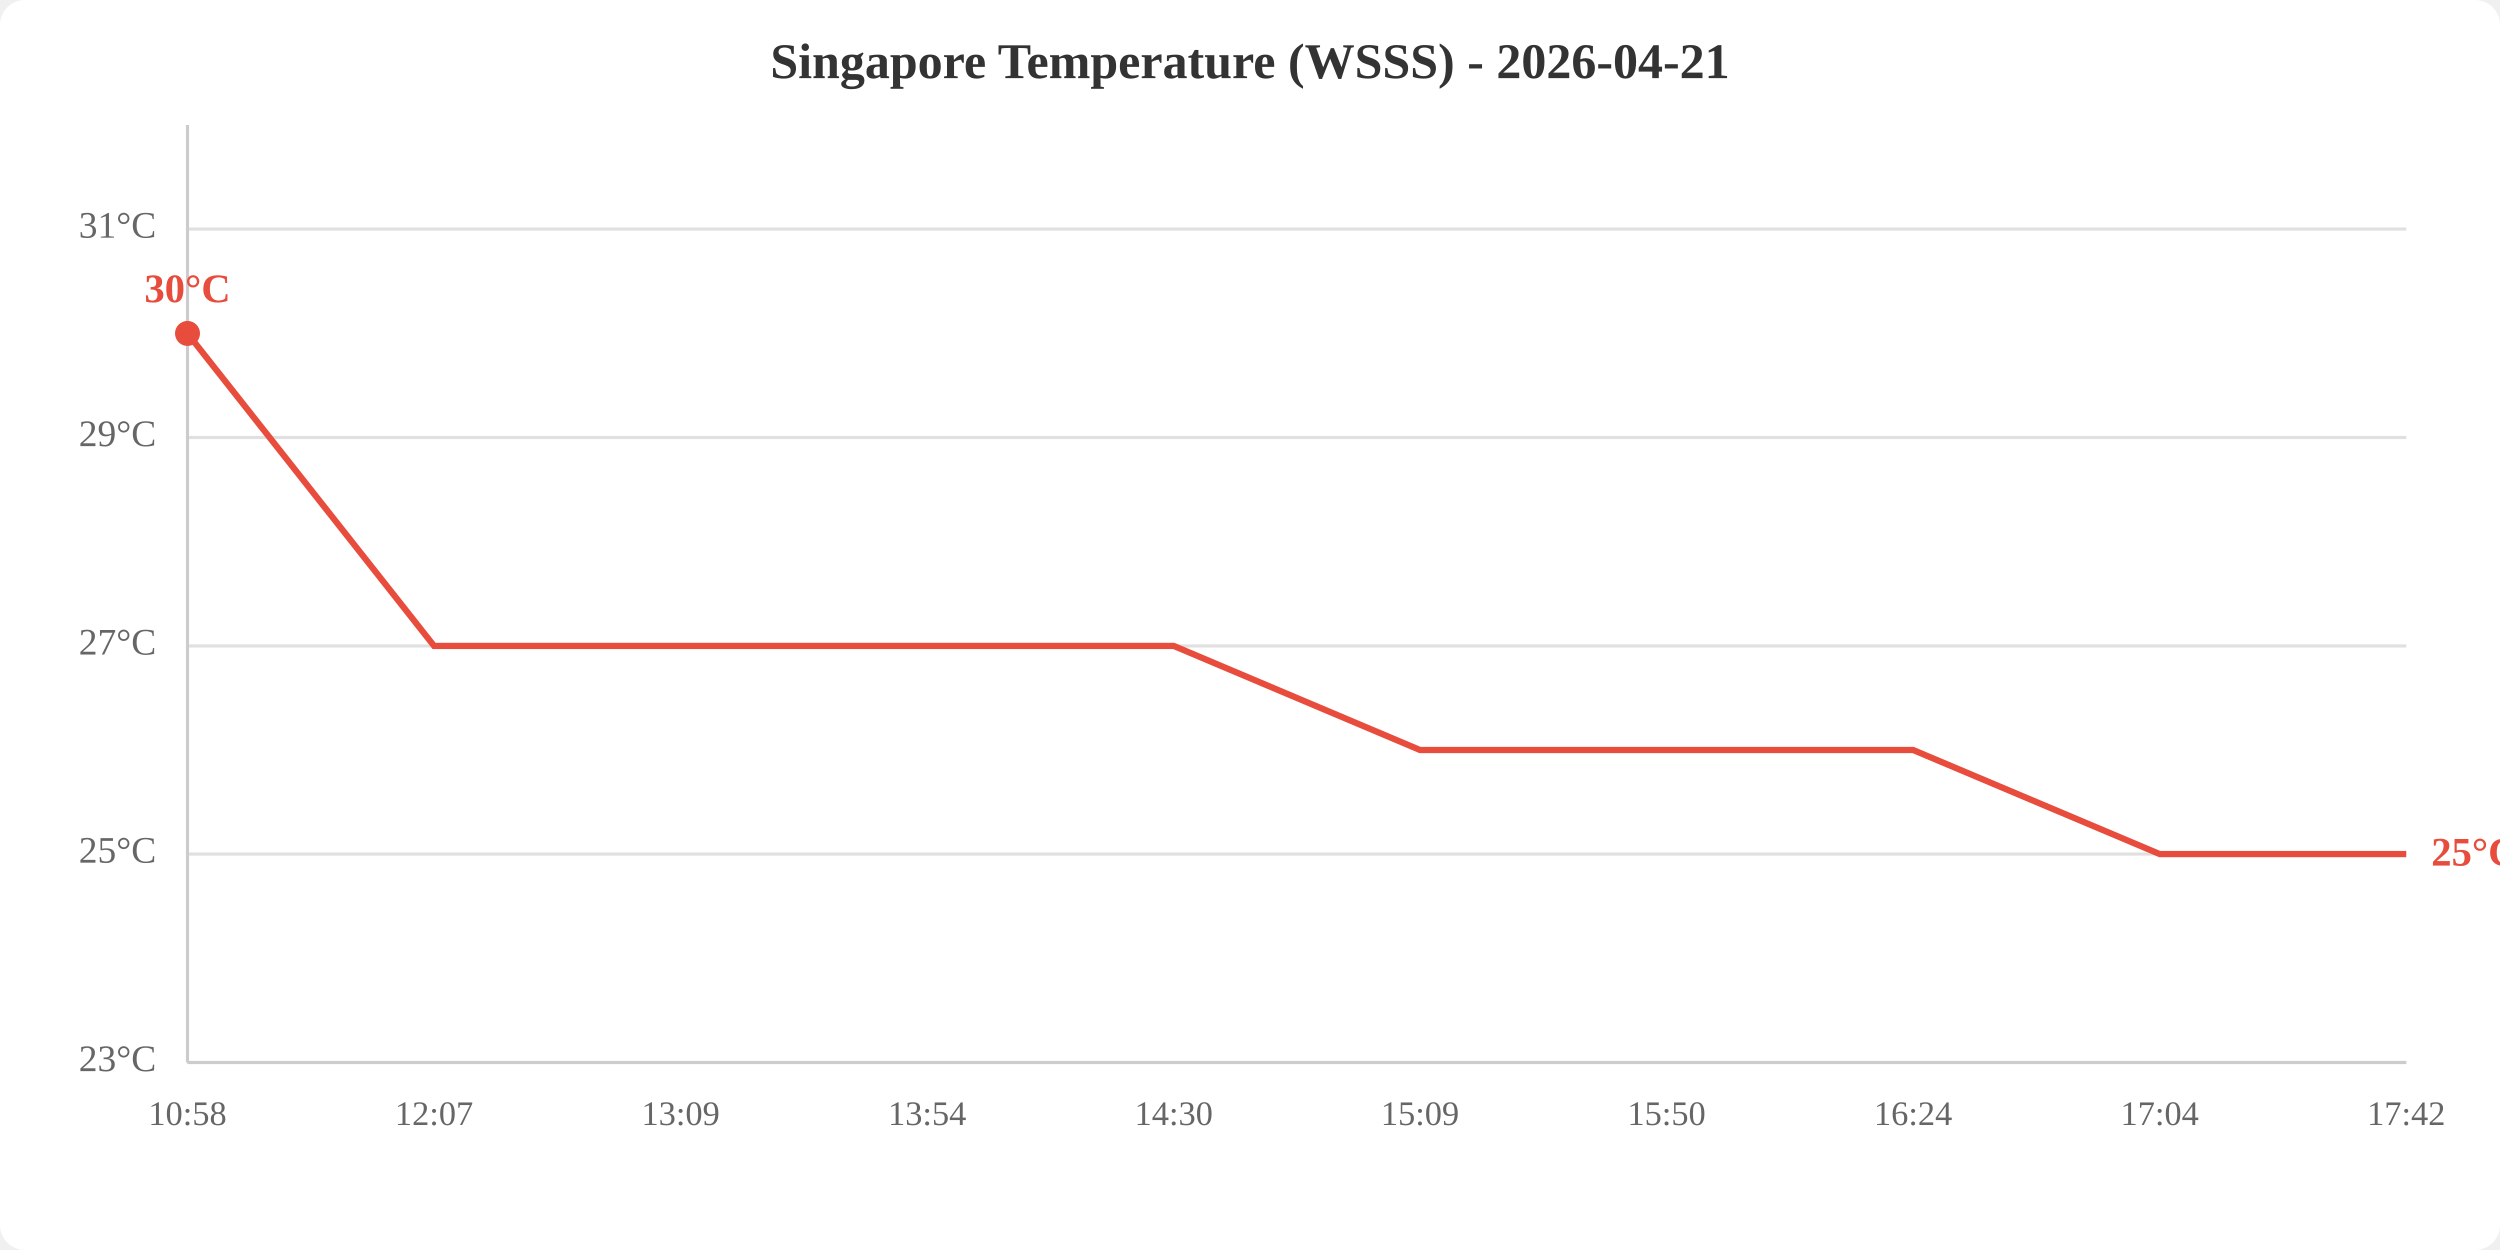
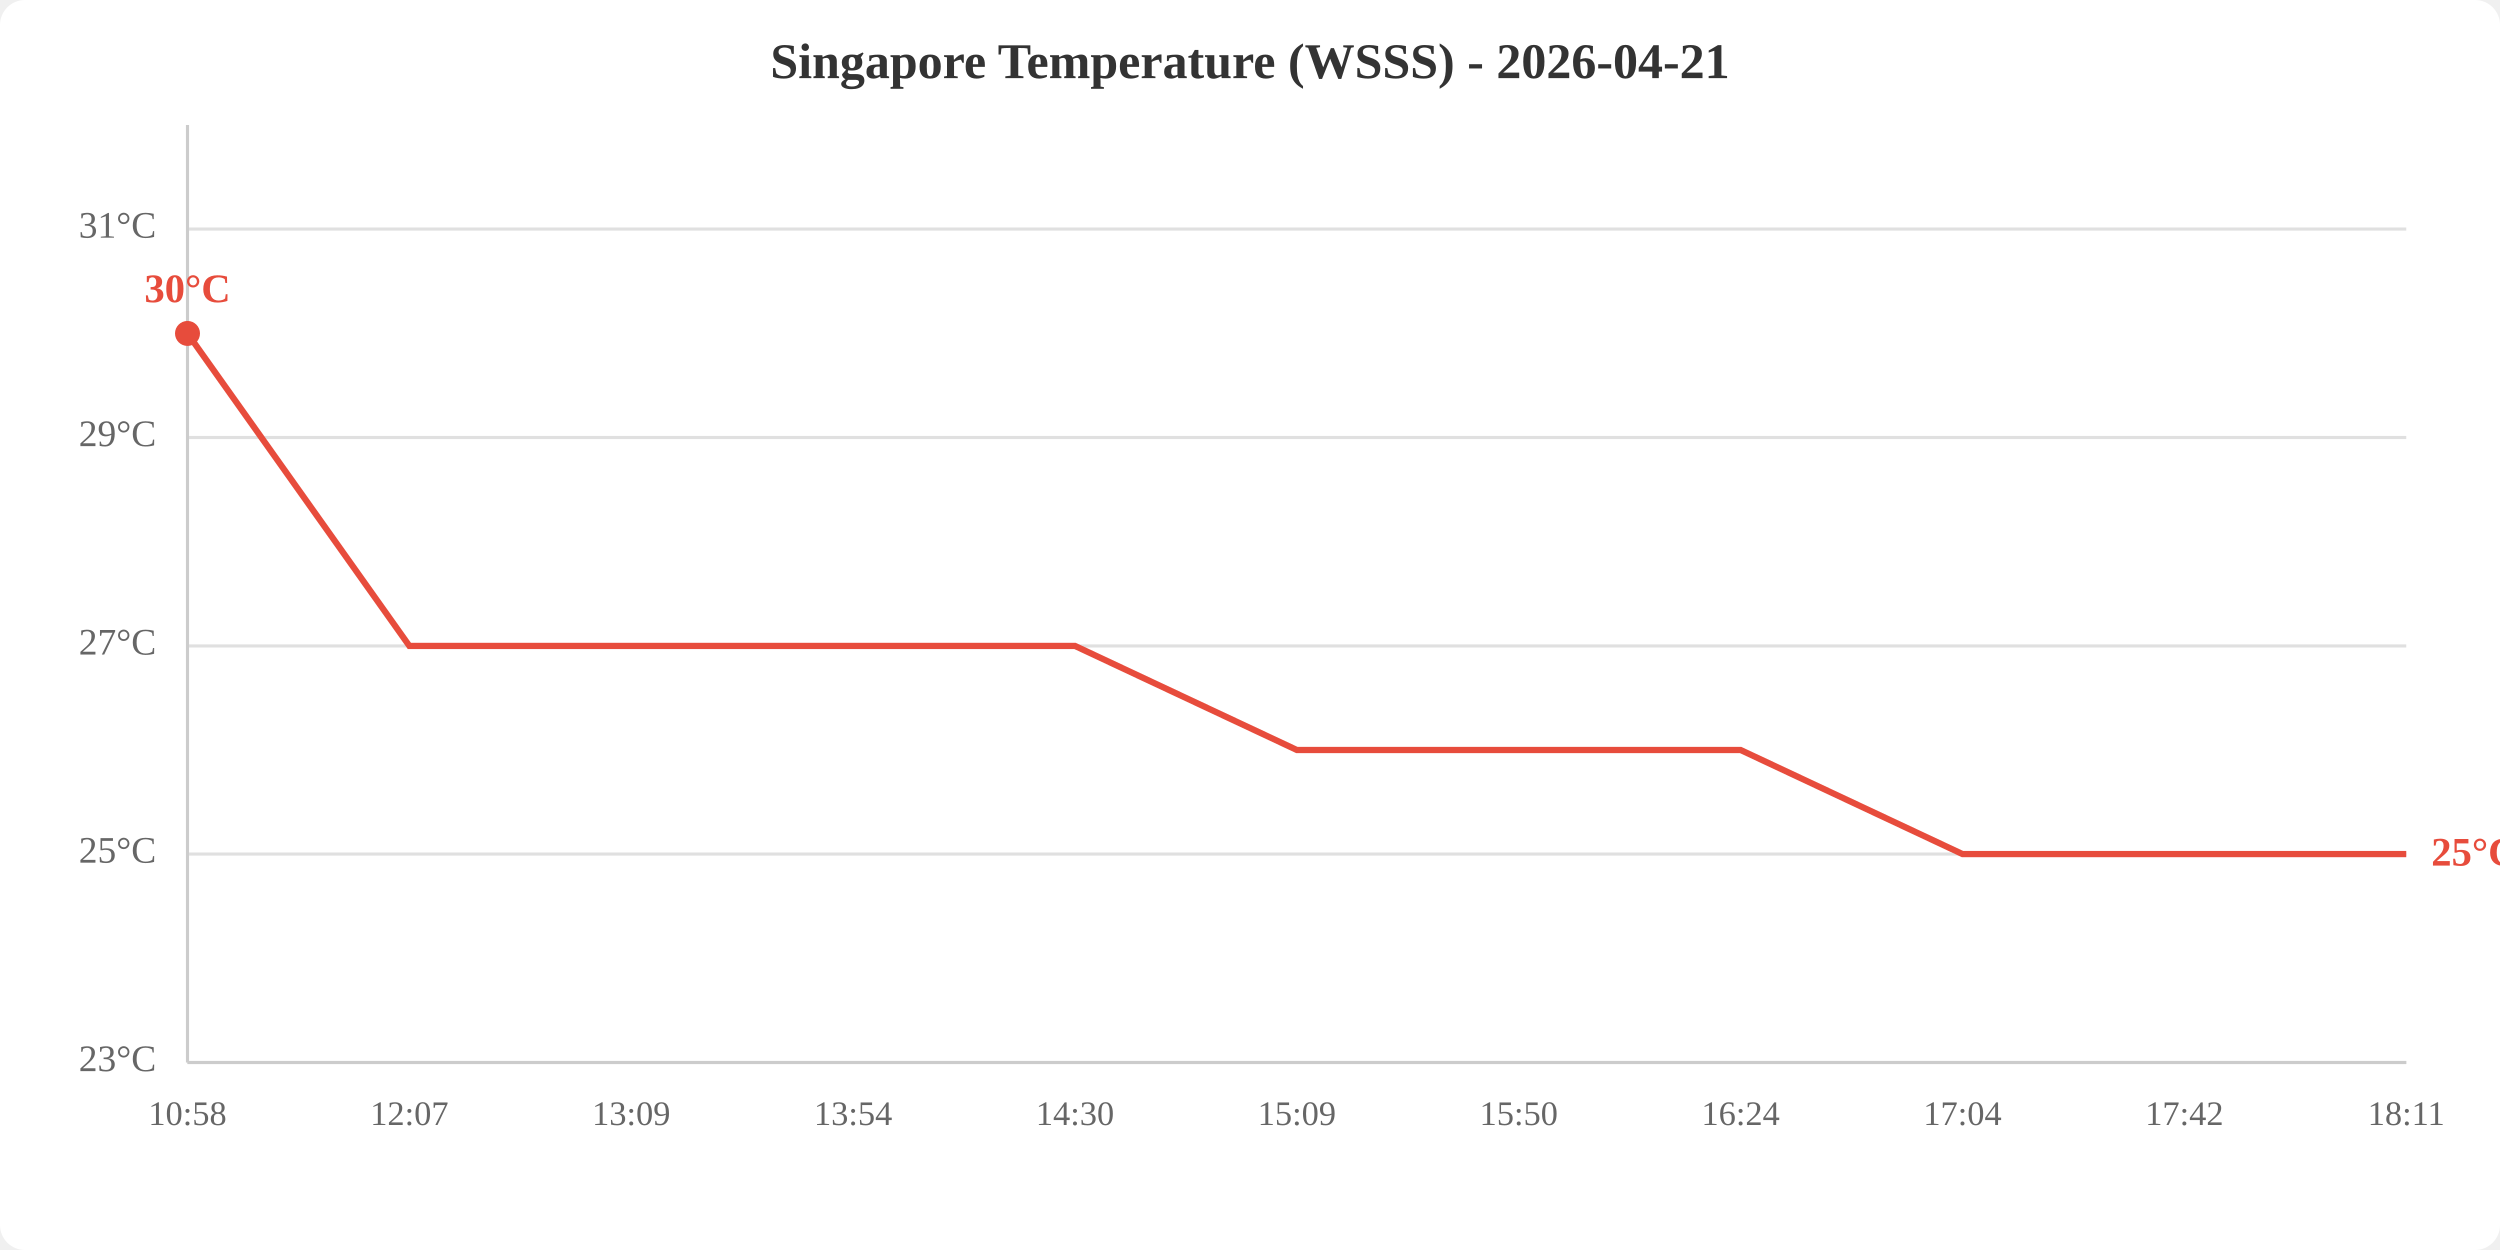
<svg xmlns="http://www.w3.org/2000/svg" viewBox="0 0 800 400" width="800" height="400">
  <rect width="800" height="400" fill="white" rx="8" />
  <text x="400.0" y="25" text-anchor="middle" font-size="16" font-weight="bold" fill="#333">Singapore Temperature (WSSS) - 2026-04-21</text>
  <line x1="60" y1="340.0" x2="770" y2="340.0" stroke="#e0e0e0" stroke-width="1" />
  <line x1="60" y1="273.3" x2="770" y2="273.3" stroke="#e0e0e0" stroke-width="1" />
  <line x1="60" y1="206.7" x2="770" y2="206.7" stroke="#e0e0e0" stroke-width="1" />
  <line x1="60" y1="140.0" x2="770" y2="140.0" stroke="#e0e0e0" stroke-width="1" />
  <line x1="60" y1="73.3" x2="770" y2="73.3" stroke="#e0e0e0" stroke-width="1" />
  <text x="50" y="340.0" text-anchor="end" dominant-baseline="middle" fill="#666" font-size="12">23°C</text>
  <text x="50" y="273.3" text-anchor="end" dominant-baseline="middle" fill="#666" font-size="12">25°C</text>
  <text x="50" y="206.7" text-anchor="end" dominant-baseline="middle" fill="#666" font-size="12">27°C</text>
  <text x="50" y="140.0" text-anchor="end" dominant-baseline="middle" fill="#666" font-size="12">29°C</text>
  <text x="50" y="73.3" text-anchor="end" dominant-baseline="middle" fill="#666" font-size="12">31°C</text>
  <text x="60.0" y="360" text-anchor="middle" fill="#666" font-size="11">10:58</text>
-   <text x="138.9" y="360" text-anchor="middle" fill="#666" font-size="11">12:07</text>
-   <text x="217.8" y="360" text-anchor="middle" fill="#666" font-size="11">13:09</text>
-   <text x="296.7" y="360" text-anchor="middle" fill="#666" font-size="11">13:54</text>
-   <text x="375.6" y="360" text-anchor="middle" fill="#666" font-size="11">14:30</text>
-   <text x="454.4" y="360" text-anchor="middle" fill="#666" font-size="11">15:09</text>
-   <text x="533.3" y="360" text-anchor="middle" fill="#666" font-size="11">15:50</text>
-   <text x="612.2" y="360" text-anchor="middle" fill="#666" font-size="11">16:24</text>
-   <text x="691.1" y="360" text-anchor="middle" fill="#666" font-size="11">17:04</text>
-   <text x="770.0" y="360" text-anchor="middle" fill="#666" font-size="11">17:42</text>
+   <text x="131.0" y="360" text-anchor="middle" fill="#666" font-size="11">12:07</text>
+   <text x="202.0" y="360" text-anchor="middle" fill="#666" font-size="11">13:09</text>
+   <text x="273.0" y="360" text-anchor="middle" fill="#666" font-size="11">13:54</text>
+   <text x="344.0" y="360" text-anchor="middle" fill="#666" font-size="11">14:30</text>
+   <text x="415.0" y="360" text-anchor="middle" fill="#666" font-size="11">15:09</text>
+   <text x="486.0" y="360" text-anchor="middle" fill="#666" font-size="11">15:50</text>
+   <text x="557.0" y="360" text-anchor="middle" fill="#666" font-size="11">16:24</text>
+   <text x="628.0" y="360" text-anchor="middle" fill="#666" font-size="11">17:04</text>
+   <text x="699.0" y="360" text-anchor="middle" fill="#666" font-size="11">17:42</text>
+   <text x="770.0" y="360" text-anchor="middle" fill="#666" font-size="11">18:11</text>
  <line x1="60" y1="40" x2="60" y2="340" stroke="#ccc" stroke-width="1" />
  <line x1="60" y1="340" x2="770" y2="340" stroke="#ccc" stroke-width="1" />
-   <polyline points="60.0,106.7 138.9,206.7 217.8,206.7 296.7,206.7 375.6,206.7 454.4,240.0 533.3,240.0 612.2,240.0 691.1,273.3 770.0,273.3" fill="none" stroke="#e74c3c" stroke-width="2" />
+   <polyline points="60.0,106.7 131.0,206.7 202.0,206.7 273.0,206.7 344.0,206.7 415.0,240.0 486.0,240.0 557.0,240.0 628.0,273.3 699.0,273.3 770.0,273.3" fill="none" stroke="#e74c3c" stroke-width="2" />
  <circle cx="60.0" cy="106.7" r="4" fill="#e74c3c" />
  <text x="60.0" y="96.7" text-anchor="middle" fill="#e74c3c" font-size="13" font-weight="bold">30°C</text>
  <text x="778.0" y="273.3" fill="#e74c3c" font-size="13" font-weight="bold" dominant-baseline="middle">25°C</text>
</svg>
